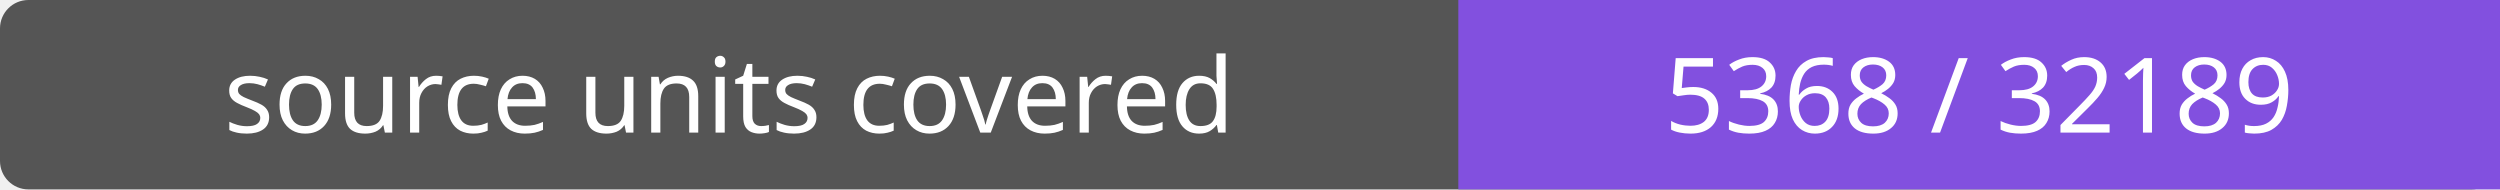
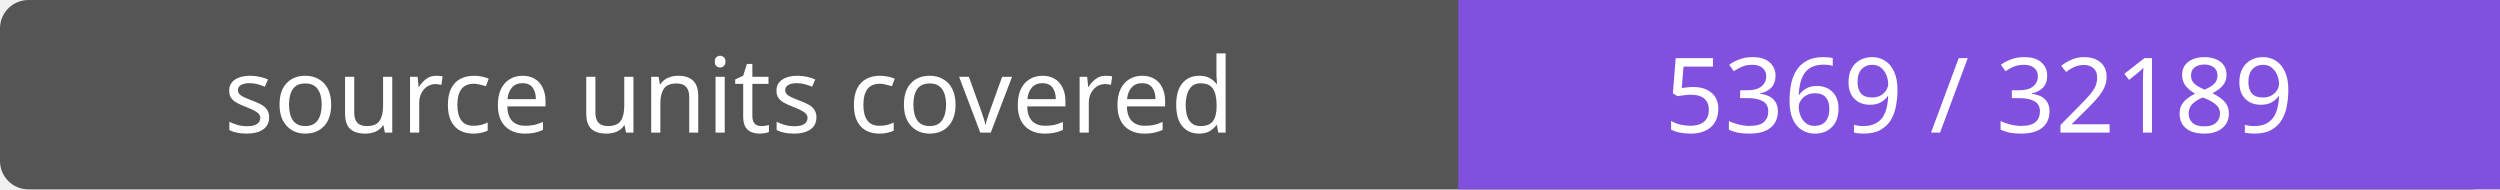
- <svg xmlns="http://www.w3.org/2000/svg" width="264" height="20" role="img" aria-label="source units covered: 5368 / 32189">
+ <svg xmlns="http://www.w3.org/2000/svg" width="264" height="20" role="img" aria-label="source units covered: 5369 / 32189">
  <rect width="264" height="20" rx="3" fill="#555" />
  <path fill="#8250df" d="M154 0h110v20H154z" />
  <g fill="#fff" text-anchor="middle" font-family="Verdana,sans-serif" font-size="11">
    <text x="77.0" y="14">source units covered</text>
-     <text x="209.0" y="14">5368 / 32189</text>
+     <text x="209.0" y="14">5369 / 32189</text>
  </g>
</svg>
